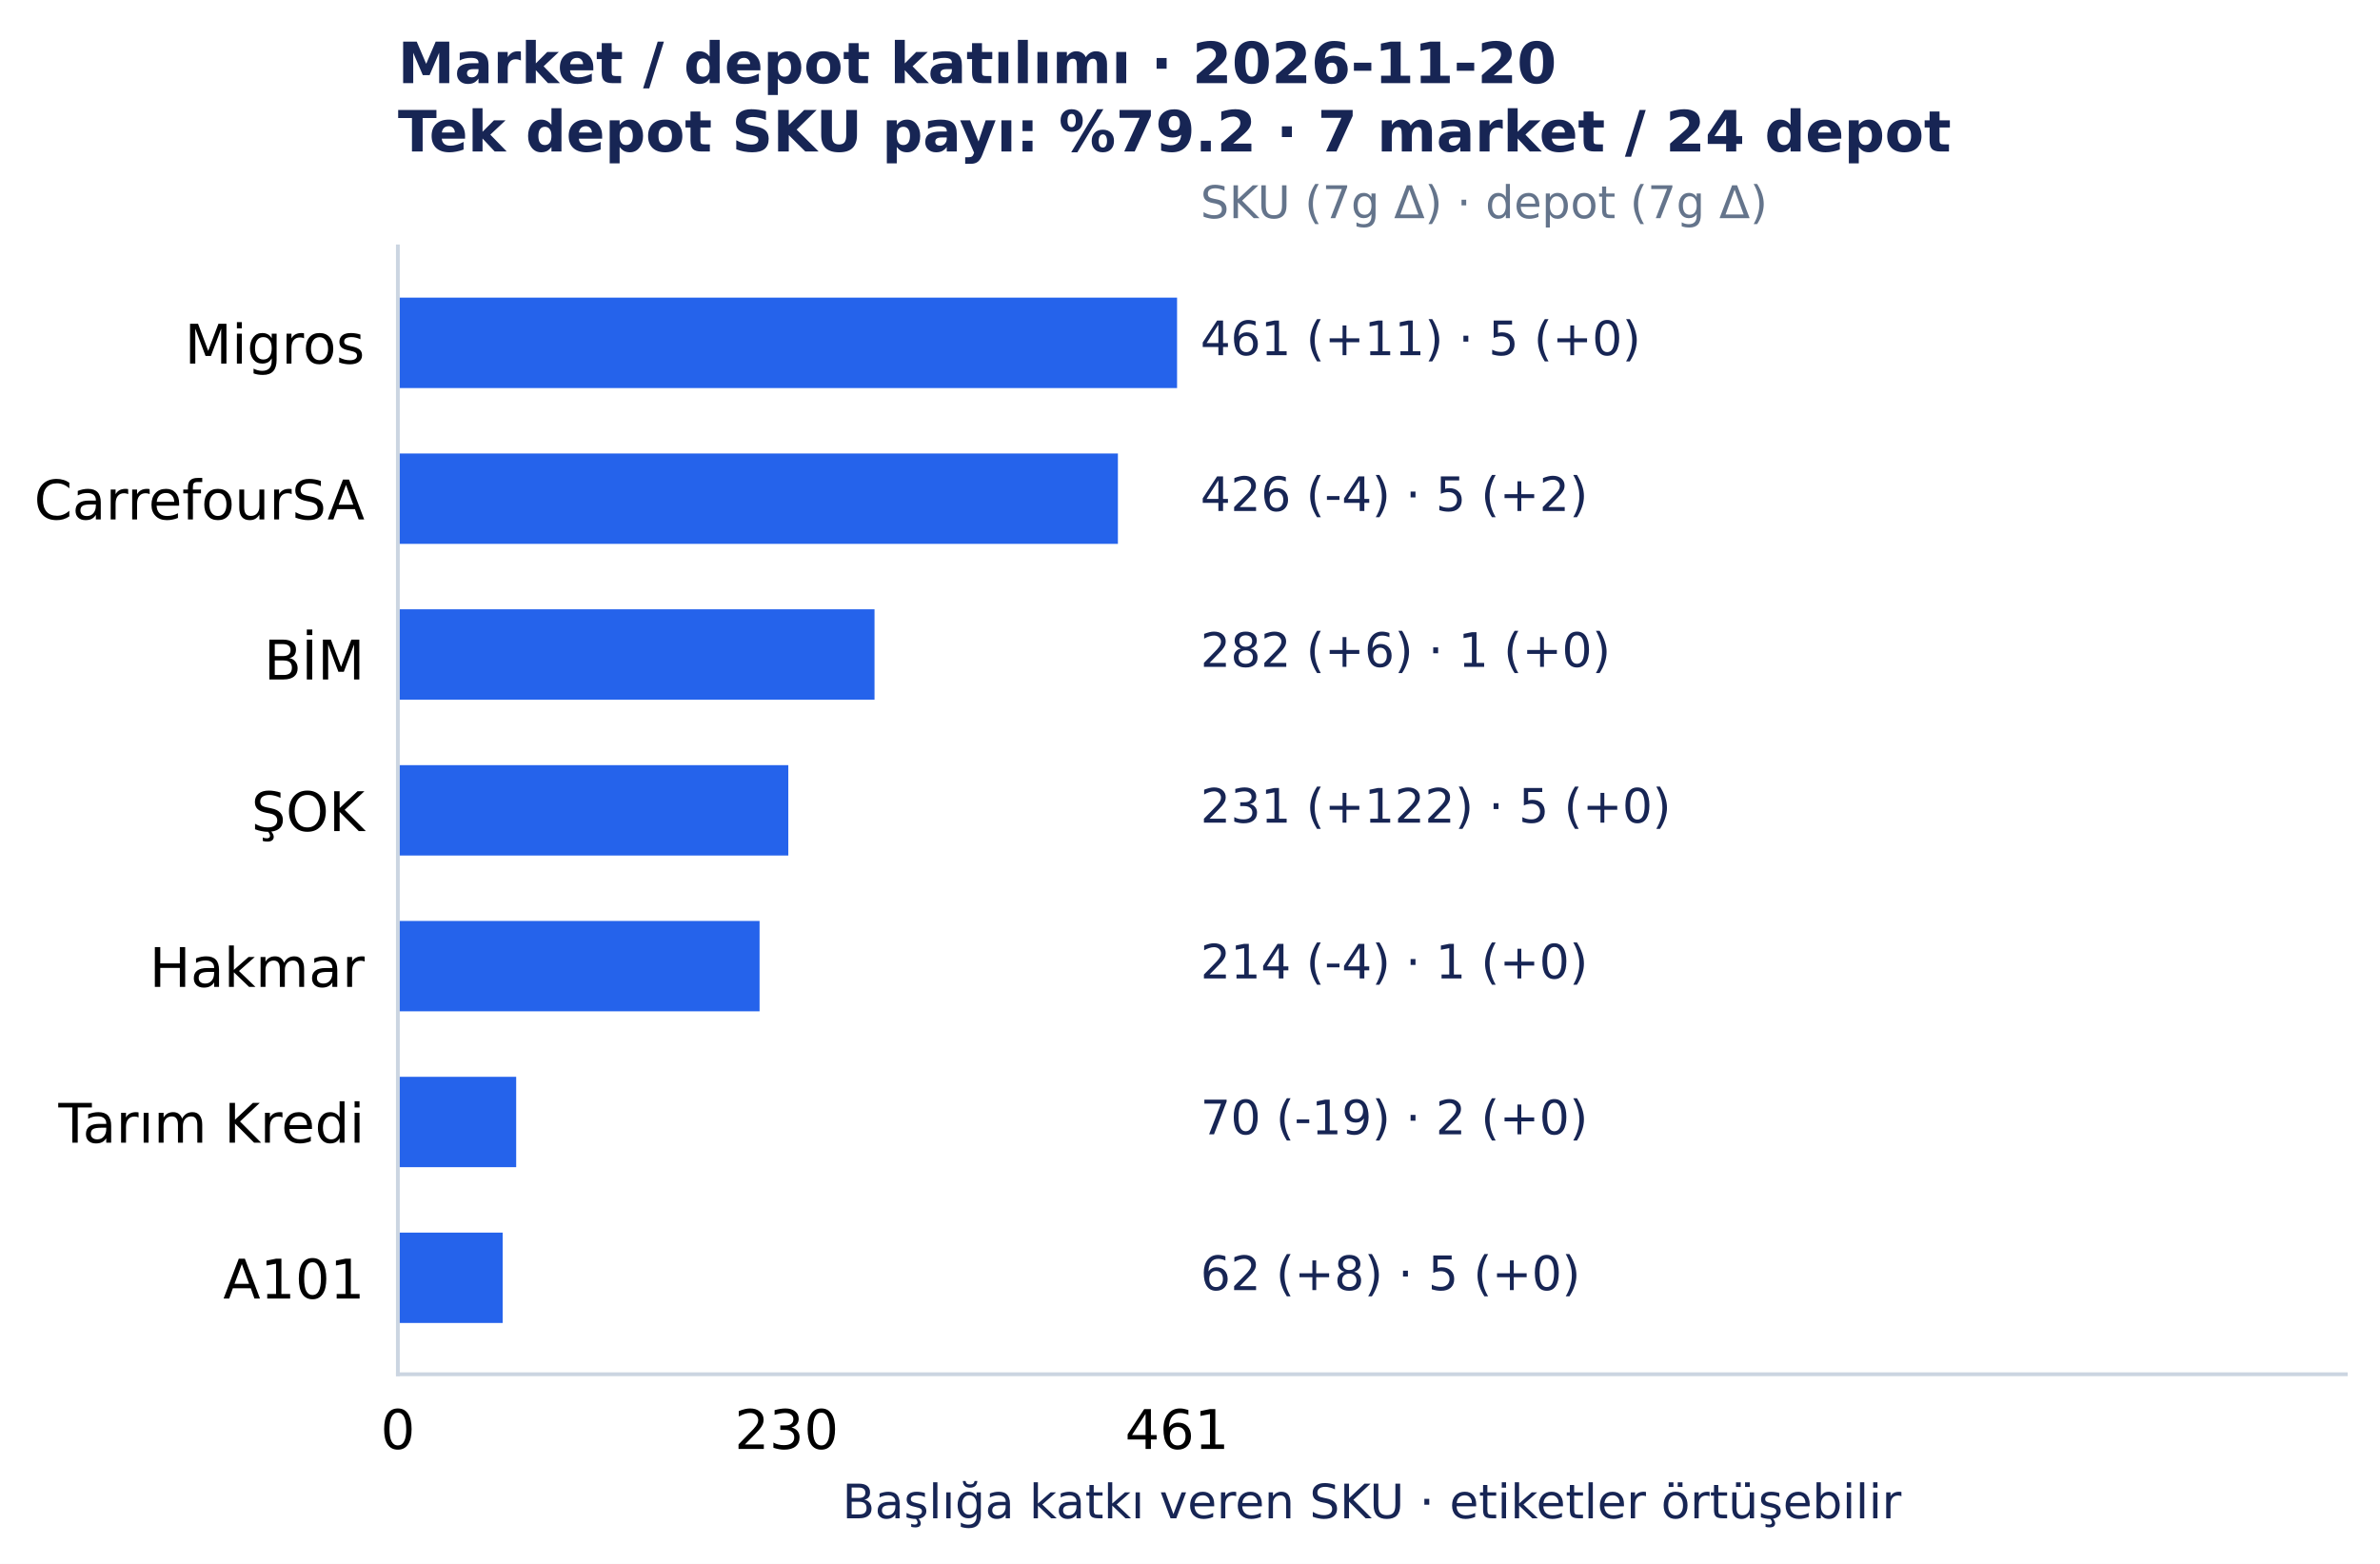
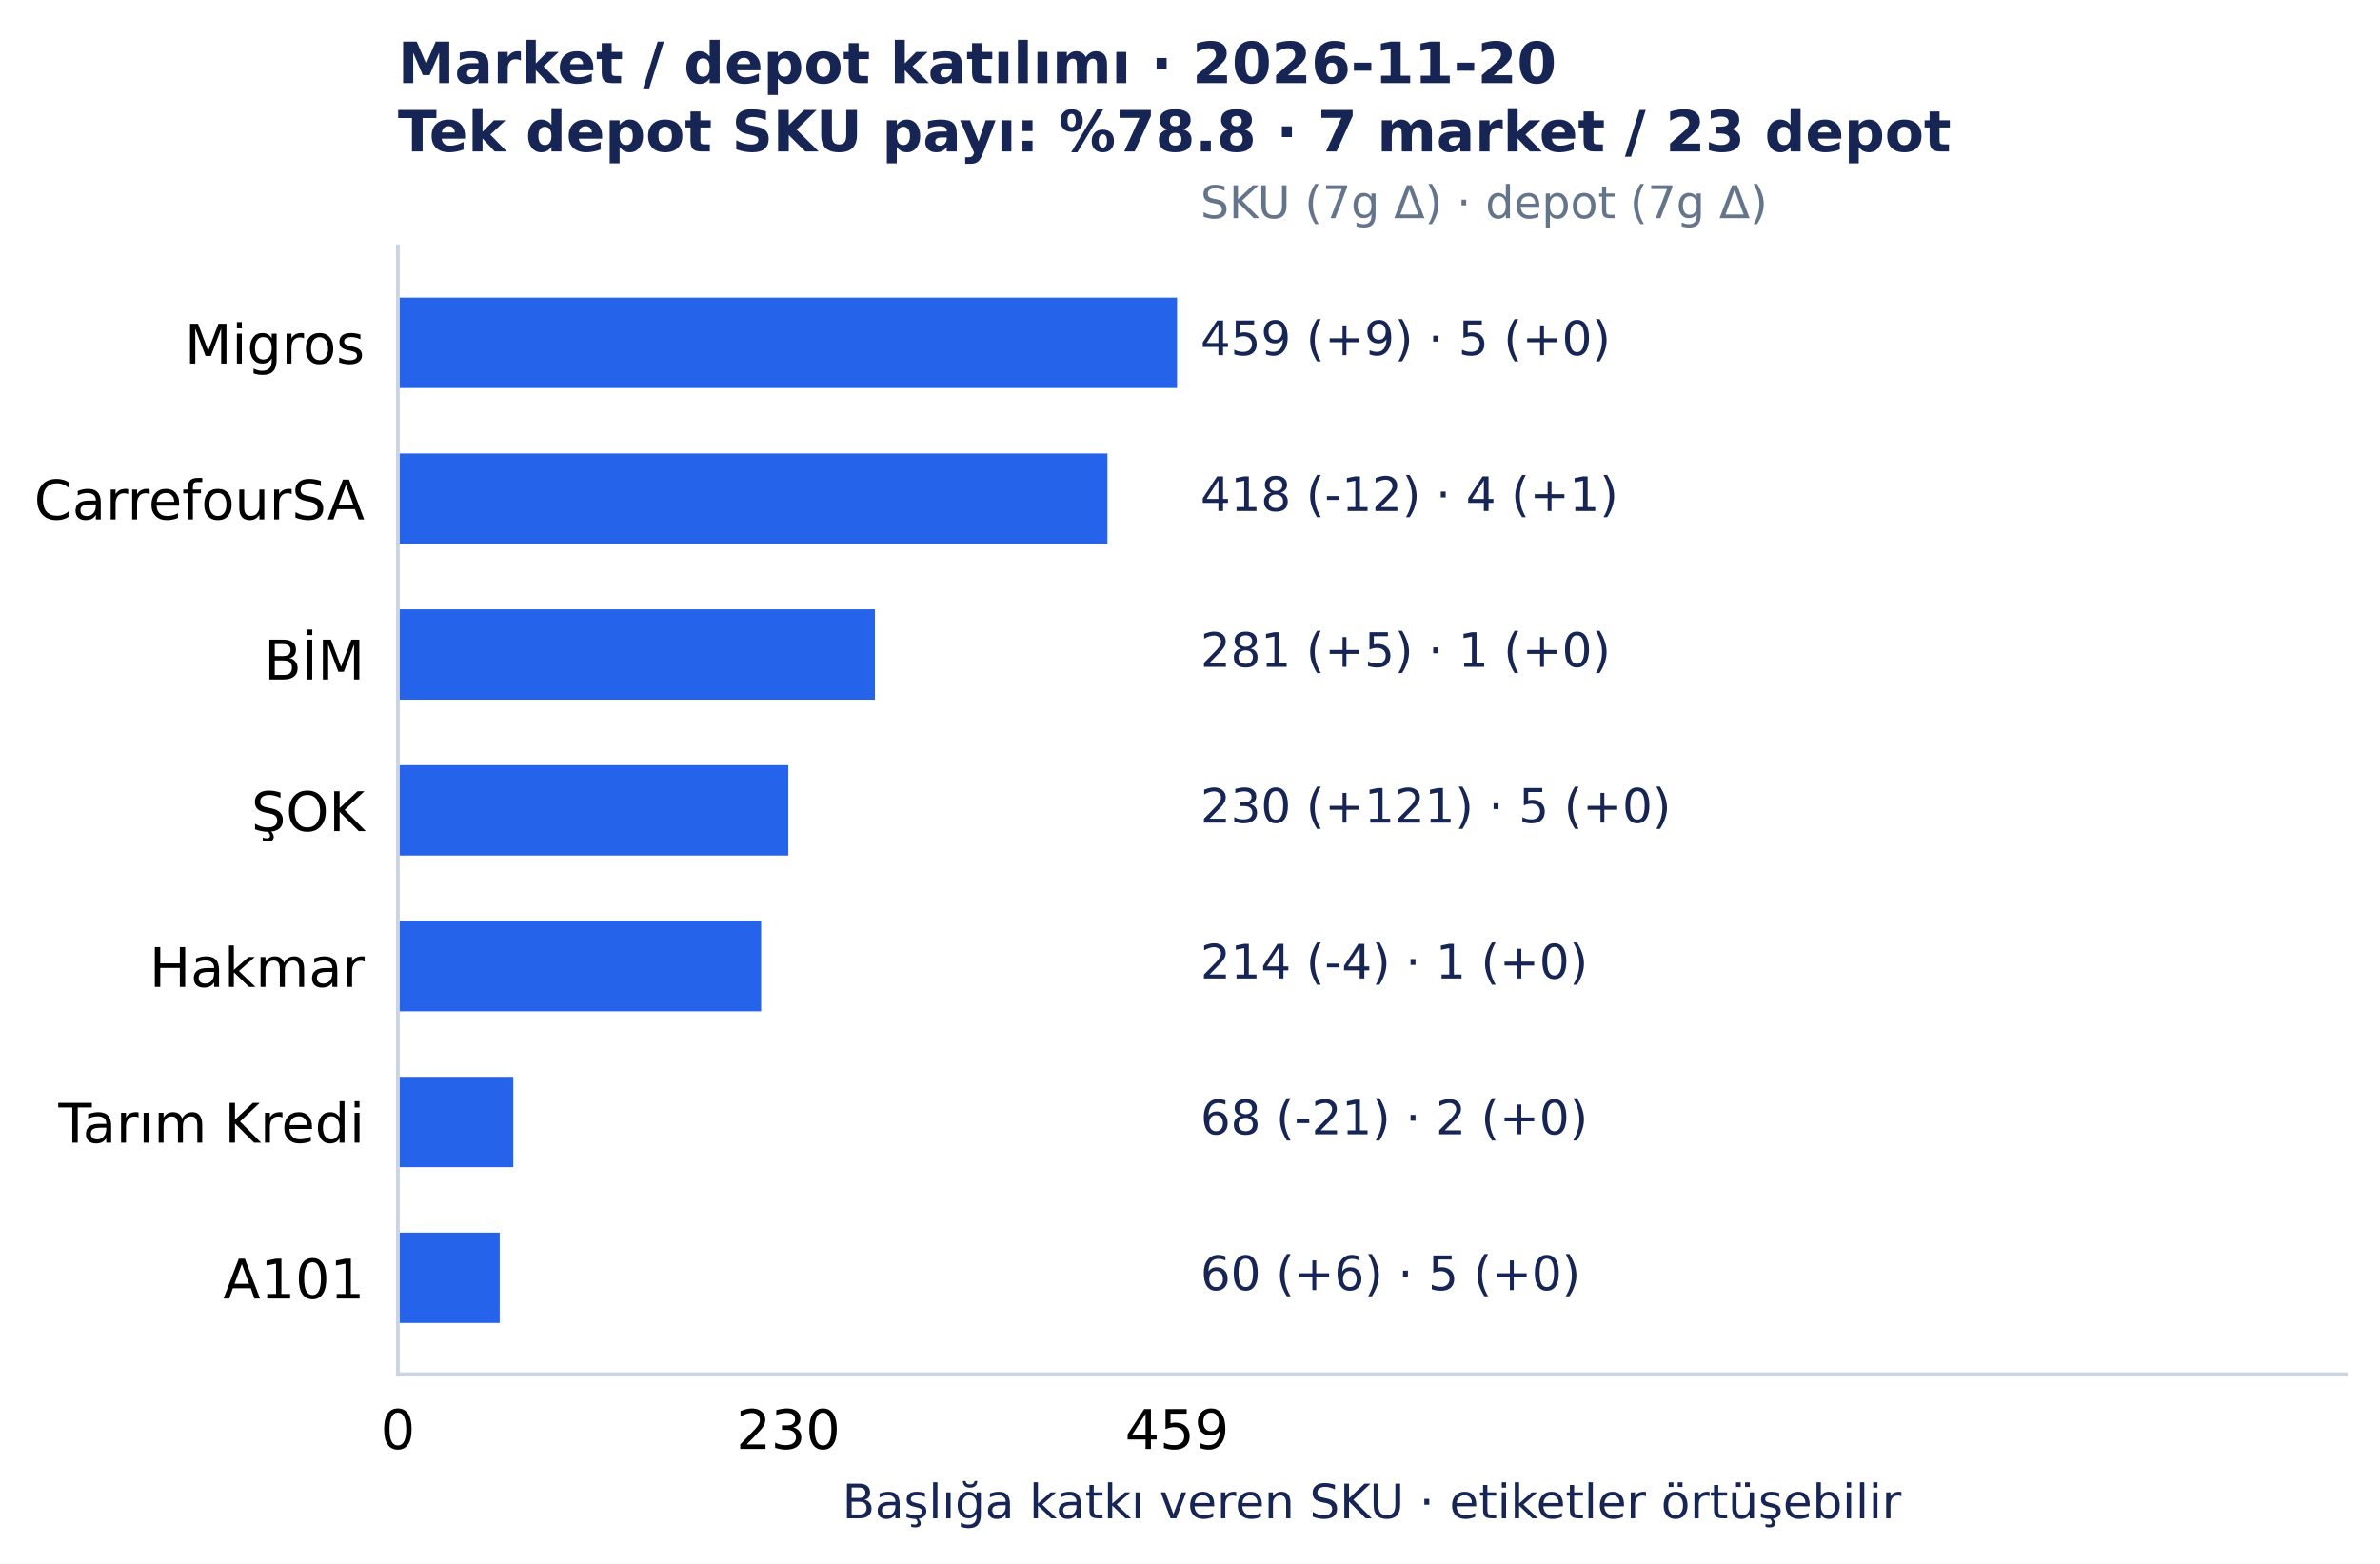
<svg xmlns="http://www.w3.org/2000/svg" width="501.492pt" height="329.548pt" viewBox="0 0 501.492 329.548" version="1.1">
  <defs>
    <style type="text/css">*{stroke-linejoin: round; stroke-linecap: butt}</style>
  </defs>
  <g id="figure_1">
    <g id="patch_1">
      <path d="M 0 329.548 L 501.492 329.548 L 501.492 0 L 0 0 z " style="fill: #ffffff" />
    </g>
    <g id="axes_1">
      <g id="patch_2">
        <path d="M 83.836 289.594 L 494.292 289.594 L 494.292 51.923 L 83.836 51.923 z " style="fill: #ffffff" />
      </g>
      <g id="matplotlib.axis_1">
        <g id="xtick_1">
          <g id="line2d_1" />
          <g id="text_1">
            <text style="font-size: 11.5px; font-family: 'DejaVu Sans', 'Bitstream Vera Sans', 'Computer Modern Sans Serif', 'Lucida Grande', 'Verdana', 'Geneva', 'Lucid', 'Arial', 'Helvetica', 'Avant Garde', sans-serif; text-anchor: middle" x="83.836" y="305.331" transform="rotate(-0 83.83609 305.3312)">0</text>
          </g>
        </g>
        <g id="xtick_2">
          <g id="line2d_2" />
          <g id="text_2">
-             <text style="font-size: 11.5px; font-family: 'DejaVu Sans', 'Bitstream Vera Sans', 'Computer Modern Sans Serif', 'Lucida Grande', 'Verdana', 'Geneva', 'Lucid', 'Arial', 'Helvetica', 'Avant Garde', sans-serif; text-anchor: middle" x="165.749" y="305.331" transform="rotate(-0 165.7493 305.3312)">230</text>
+             <text style="font-size: 11.5px; font-family: 'DejaVu Sans', 'Bitstream Vera Sans', 'Computer Modern Sans Serif', 'Lucida Grande', 'Verdana', 'Geneva', 'Lucid', 'Arial', 'Helvetica', 'Avant Garde', sans-serif; text-anchor: middle" x="166.106" y="305.331" transform="rotate(-0 166.1062 305.3312)">230</text>
          </g>
        </g>
        <g id="xtick_3">
          <g id="line2d_3" />
          <g id="text_3">
-             <text style="font-size: 11.5px; font-family: 'DejaVu Sans', 'Bitstream Vera Sans', 'Computer Modern Sans Serif', 'Lucida Grande', 'Verdana', 'Geneva', 'Lucid', 'Arial', 'Helvetica', 'Avant Garde', sans-serif; text-anchor: middle" x="248.019" y="305.331" transform="rotate(-0 248.0186 305.3312)">461</text>
+             <text style="font-size: 11.5px; font-family: 'DejaVu Sans', 'Bitstream Vera Sans', 'Computer Modern Sans Serif', 'Lucida Grande', 'Verdana', 'Geneva', 'Lucid', 'Arial', 'Helvetica', 'Avant Garde', sans-serif; text-anchor: middle" x="248.019" y="305.331" transform="rotate(-0 248.0186 305.3312)">459</text>
          </g>
        </g>
        <g id="text_4">
          <text style="font-size: 10px; font-family: 'DejaVu Sans', 'Bitstream Vera Sans', 'Computer Modern Sans Serif', 'Lucida Grande', 'Verdana', 'Geneva', 'Lucid', 'Arial', 'Helvetica', 'Avant Garde', sans-serif; text-anchor: middle; fill: #172554" x="289.064" y="319.945" transform="rotate(-0 289.0642 319.9455)">Başlığa katkı veren SKU · etiketler örtüşebilir</text>
        </g>
      </g>
      <g id="matplotlib.axis_2">
        <g id="ytick_1">
          <g id="line2d_4" />
          <g id="text_5">
            <text style="font-size: 11.5px; font-family: 'DejaVu Sans', 'Bitstream Vera Sans', 'Computer Modern Sans Serif', 'Lucida Grande', 'Verdana', 'Geneva', 'Lucid', 'Arial', 'Helvetica', 'Avant Garde', sans-serif; text-anchor: end" x="76.836" y="76.618" transform="rotate(-0 76.83609 76.61754)">Migros</text>
          </g>
        </g>
        <g id="ytick_2">
          <g id="line2d_5" />
          <g id="text_6">
            <text style="font-size: 11.5px; font-family: 'DejaVu Sans', 'Bitstream Vera Sans', 'Computer Modern Sans Serif', 'Lucida Grande', 'Verdana', 'Geneva', 'Lucid', 'Arial', 'Helvetica', 'Avant Garde', sans-serif; text-anchor: end" x="76.836" y="109.454" transform="rotate(-0 76.83609 109.4541)">CarrefourSA</text>
          </g>
        </g>
        <g id="ytick_3">
          <g id="line2d_6" />
          <g id="text_7">
            <text style="font-size: 11.5px; font-family: 'DejaVu Sans', 'Bitstream Vera Sans', 'Computer Modern Sans Serif', 'Lucida Grande', 'Verdana', 'Geneva', 'Lucid', 'Arial', 'Helvetica', 'Avant Garde', sans-serif; text-anchor: end" x="76.836" y="143.177" transform="rotate(-0 76.83609 143.1775)">BİM</text>
          </g>
        </g>
        <g id="ytick_4">
          <g id="line2d_7" />
          <g id="text_8">
            <text style="font-size: 11.5px; font-family: 'DejaVu Sans', 'Bitstream Vera Sans', 'Computer Modern Sans Serif', 'Lucida Grande', 'Verdana', 'Geneva', 'Lucid', 'Arial', 'Helvetica', 'Avant Garde', sans-serif; text-anchor: end" x="76.836" y="175.127" transform="rotate(-0 76.83609 175.1269)">ŞOK</text>
          </g>
        </g>
        <g id="ytick_5">
          <g id="line2d_8" />
          <g id="text_9">
            <text style="font-size: 11.5px; font-family: 'DejaVu Sans', 'Bitstream Vera Sans', 'Computer Modern Sans Serif', 'Lucida Grande', 'Verdana', 'Geneva', 'Lucid', 'Arial', 'Helvetica', 'Avant Garde', sans-serif; text-anchor: end" x="76.836" y="207.964" transform="rotate(-0 76.83609 207.9639)">Hakmar</text>
          </g>
        </g>
        <g id="ytick_6">
          <g id="line2d_9" />
          <g id="text_10">
            <text style="font-size: 11.5px; font-family: 'DejaVu Sans', 'Bitstream Vera Sans', 'Computer Modern Sans Serif', 'Lucida Grande', 'Verdana', 'Geneva', 'Lucid', 'Arial', 'Helvetica', 'Avant Garde', sans-serif; text-anchor: end" x="76.836" y="240.801" transform="rotate(-0 76.83609 240.8005)">Tarım Kredi</text>
          </g>
        </g>
        <g id="ytick_7">
          <g id="line2d_10" />
          <g id="text_11">
            <text style="font-size: 11.5px; font-family: 'DejaVu Sans', 'Bitstream Vera Sans', 'Computer Modern Sans Serif', 'Lucida Grande', 'Verdana', 'Geneva', 'Lucid', 'Arial', 'Helvetica', 'Avant Garde', sans-serif; text-anchor: end" x="76.836" y="273.637" transform="rotate(-0 76.83609 273.6367)">A101</text>
          </g>
        </g>
      </g>
      <g id="patch_3">
        <path d="M 83.836 62.726 L 248.019 62.726 L 248.019 81.771 L 83.836 81.771 z " clip-path="url(#p7150c4acc0)" style="fill: #2563eb" />
      </g>
      <g id="patch_4">
-         <path d="M 83.836 95.562 L 235.554 95.562 L 235.554 114.608 L 83.836 114.608 z " clip-path="url(#p7150c4acc0)" style="fill: #2563eb" />
+         <path d="M 83.836 95.562 L 233.353 95.562 L 233.353 114.608 L 83.836 114.608 z " clip-path="url(#p7150c4acc0)" style="fill: #2563eb" />
      </g>
      <g id="patch_5">
-         <path d="M 83.836 128.399 L 184.269 128.399 L 184.269 147.444 L 83.836 147.444 z " clip-path="url(#p7150c4acc0)" style="fill: #2563eb" />
+         <path d="M 83.836 128.399 L 184.349 128.399 L 184.349 147.444 L 83.836 147.444 z " clip-path="url(#p7150c4acc0)" style="fill: #2563eb" />
      </g>
      <g id="patch_6">
-         <path d="M 83.836 161.236 L 166.105 161.236 L 166.105 180.281 L 83.836 180.281 z " clip-path="url(#p7150c4acc0)" style="fill: #2563eb" />
+         <path d="M 83.836 161.236 L 166.106 161.236 L 166.106 180.281 L 83.836 180.281 z " clip-path="url(#p7150c4acc0)" style="fill: #2563eb" />
      </g>
      <g id="patch_7">
-         <path d="M 83.836 194.072 L 160.051 194.072 L 160.051 213.117 L 83.836 213.117 z " clip-path="url(#p7150c4acc0)" style="fill: #2563eb" />
+         <path d="M 83.836 194.072 L 160.383 194.072 L 160.383 213.117 L 83.836 213.117 z " clip-path="url(#p7150c4acc0)" style="fill: #2563eb" />
      </g>
      <g id="patch_8">
-         <path d="M 83.836 226.909 L 108.766 226.909 L 108.766 245.954 L 83.836 245.954 z " clip-path="url(#p7150c4acc0)" style="fill: #2563eb" />
+         <path d="M 83.836 226.909 L 108.159 226.909 L 108.159 245.954 L 83.836 245.954 z " clip-path="url(#p7150c4acc0)" style="fill: #2563eb" />
      </g>
      <g id="patch_9">
-         <path d="M 83.836 259.745 L 105.917 259.745 L 105.917 278.791 L 83.836 278.791 z " clip-path="url(#p7150c4acc0)" style="fill: #2563eb" />
+         <path d="M 83.836 259.745 L 105.298 259.745 L 105.298 278.791 L 83.836 278.791 z " clip-path="url(#p7150c4acc0)" style="fill: #2563eb" />
      </g>
      <g id="patch_10">
        <path d="M 83.836 289.594 L 83.836 51.923 " style="fill: none; stroke: #cbd5e1; stroke-width: 0.8; stroke-linejoin: miter; stroke-linecap: square" />
      </g>
      <g id="patch_11">
        <path d="M 83.836 289.594 L 494.292 289.594 " style="fill: none; stroke: #cbd5e1; stroke-width: 0.8; stroke-linejoin: miter; stroke-linecap: square" />
      </g>
      <g id="text_12">
-         <text style="font-size: 10px; font-family: 'DejaVu Sans', 'Bitstream Vera Sans', 'Computer Modern Sans Serif', 'Lucida Grande', 'Verdana', 'Geneva', 'Lucid', 'Arial', 'Helvetica', 'Avant Garde', sans-serif; text-anchor: start; fill: #172554" x="252.944" y="74.846" transform="rotate(-0 252.9441 74.84609)">461 (+11)  ·  5 (+0)</text>
+         <text style="font-size: 10px; font-family: 'DejaVu Sans', 'Bitstream Vera Sans', 'Computer Modern Sans Serif', 'Lucida Grande', 'Verdana', 'Geneva', 'Lucid', 'Arial', 'Helvetica', 'Avant Garde', sans-serif; text-anchor: start; fill: #172554" x="252.944" y="74.846" transform="rotate(-0 252.9441 74.84609)">459 (+9)  ·  5 (+0)</text>
      </g>
      <g id="text_13">
-         <text style="font-size: 10px; font-family: 'DejaVu Sans', 'Bitstream Vera Sans', 'Computer Modern Sans Serif', 'Lucida Grande', 'Verdana', 'Geneva', 'Lucid', 'Arial', 'Helvetica', 'Avant Garde', sans-serif; text-anchor: start; fill: #172554" x="252.944" y="107.683" transform="rotate(-0 252.9441 107.6827)">426 (-4)  ·  5 (+2)</text>
+         <text style="font-size: 10px; font-family: 'DejaVu Sans', 'Bitstream Vera Sans', 'Computer Modern Sans Serif', 'Lucida Grande', 'Verdana', 'Geneva', 'Lucid', 'Arial', 'Helvetica', 'Avant Garde', sans-serif; text-anchor: start; fill: #172554" x="252.944" y="107.683" transform="rotate(-0 252.9441 107.6827)">418 (-12)  ·  4 (+1)</text>
      </g>
      <g id="text_14">
-         <text style="font-size: 10px; font-family: 'DejaVu Sans', 'Bitstream Vera Sans', 'Computer Modern Sans Serif', 'Lucida Grande', 'Verdana', 'Geneva', 'Lucid', 'Arial', 'Helvetica', 'Avant Garde', sans-serif; text-anchor: start; fill: #172554" x="252.944" y="140.519" transform="rotate(-0 252.9441 140.5193)">282 (+6)  ·  1 (+0)</text>
+         <text style="font-size: 10px; font-family: 'DejaVu Sans', 'Bitstream Vera Sans', 'Computer Modern Sans Serif', 'Lucida Grande', 'Verdana', 'Geneva', 'Lucid', 'Arial', 'Helvetica', 'Avant Garde', sans-serif; text-anchor: start; fill: #172554" x="252.944" y="140.519" transform="rotate(-0 252.9441 140.5193)">281 (+5)  ·  1 (+0)</text>
      </g>
      <g id="text_15">
-         <text style="font-size: 10px; font-family: 'DejaVu Sans', 'Bitstream Vera Sans', 'Computer Modern Sans Serif', 'Lucida Grande', 'Verdana', 'Geneva', 'Lucid', 'Arial', 'Helvetica', 'Avant Garde', sans-serif; text-anchor: start; fill: #172554" x="252.944" y="173.356" transform="rotate(-0 252.9441 173.3559)">231 (+122)  ·  5 (+0)</text>
+         <text style="font-size: 10px; font-family: 'DejaVu Sans', 'Bitstream Vera Sans', 'Computer Modern Sans Serif', 'Lucida Grande', 'Verdana', 'Geneva', 'Lucid', 'Arial', 'Helvetica', 'Avant Garde', sans-serif; text-anchor: start; fill: #172554" x="252.944" y="173.356" transform="rotate(-0 252.9441 173.3559)">230 (+121)  ·  5 (+0)</text>
      </g>
      <g id="text_16">
        <text style="font-size: 10px; font-family: 'DejaVu Sans', 'Bitstream Vera Sans', 'Computer Modern Sans Serif', 'Lucida Grande', 'Verdana', 'Geneva', 'Lucid', 'Arial', 'Helvetica', 'Avant Garde', sans-serif; text-anchor: start; fill: #172554" x="252.944" y="206.193" transform="rotate(-0 252.9441 206.1925)">214 (-4)  ·  1 (+0)</text>
      </g>
      <g id="text_17">
-         <text style="font-size: 10px; font-family: 'DejaVu Sans', 'Bitstream Vera Sans', 'Computer Modern Sans Serif', 'Lucida Grande', 'Verdana', 'Geneva', 'Lucid', 'Arial', 'Helvetica', 'Avant Garde', sans-serif; text-anchor: start; fill: #172554" x="252.944" y="239.029" transform="rotate(-0 252.9441 239.0291)">70 (-19)  ·  2 (+0)</text>
+         <text style="font-size: 10px; font-family: 'DejaVu Sans', 'Bitstream Vera Sans', 'Computer Modern Sans Serif', 'Lucida Grande', 'Verdana', 'Geneva', 'Lucid', 'Arial', 'Helvetica', 'Avant Garde', sans-serif; text-anchor: start; fill: #172554" x="252.944" y="239.029" transform="rotate(-0 252.9441 239.0291)">68 (-21)  ·  2 (+0)</text>
      </g>
      <g id="text_18">
-         <text style="font-size: 10px; font-family: 'DejaVu Sans', 'Bitstream Vera Sans', 'Computer Modern Sans Serif', 'Lucida Grande', 'Verdana', 'Geneva', 'Lucid', 'Arial', 'Helvetica', 'Avant Garde', sans-serif; text-anchor: start; fill: #172554" x="252.944" y="271.866" transform="rotate(-0 252.9441 271.8657)">62 (+8)  ·  5 (+0)</text>
+         <text style="font-size: 10px; font-family: 'DejaVu Sans', 'Bitstream Vera Sans', 'Computer Modern Sans Serif', 'Lucida Grande', 'Verdana', 'Geneva', 'Lucid', 'Arial', 'Helvetica', 'Avant Garde', sans-serif; text-anchor: start; fill: #172554" x="252.944" y="271.866" transform="rotate(-0 252.9441 271.8657)">60 (+6)  ·  5 (+0)</text>
      </g>
      <g id="text_19">
        <text style="font-size: 9.5px; font-family: 'DejaVu Sans', 'Bitstream Vera Sans', 'Computer Modern Sans Serif', 'Lucida Grande', 'Verdana', 'Geneva', 'Lucid', 'Arial', 'Helvetica', 'Avant Garde', sans-serif; text-anchor: start; fill: #64748b" x="252.944" y="45.979" transform="rotate(-0 252.9441 45.97915)">SKU (7g Δ) · depot (7g Δ)</text>
      </g>
      <g id="text_20">
        <text style="font-weight: 700; font-size: 12px; font-family: 'DejaVu Sans', 'Bitstream Vera Sans', 'Computer Modern Sans Serif', 'Lucida Grande', 'Verdana', 'Geneva', 'Lucid', 'Arial', 'Helvetica', 'Avant Garde', sans-serif; fill: #172554" transform="translate(83.83609 17.5193)">Market / depot katılımı · 2026-11-20</text>
-         <text style="font-weight: 700; font-size: 12px; font-family: 'DejaVu Sans', 'Bitstream Vera Sans', 'Computer Modern Sans Serif', 'Lucida Grande', 'Verdana', 'Geneva', 'Lucid', 'Arial', 'Helvetica', 'Avant Garde', sans-serif; fill: #172554" transform="translate(83.83609 31.92258)">Tek depot SKU payı: %79.2 · 7 market / 24 depot</text>
+         <text style="font-weight: 700; font-size: 12px; font-family: 'DejaVu Sans', 'Bitstream Vera Sans', 'Computer Modern Sans Serif', 'Lucida Grande', 'Verdana', 'Geneva', 'Lucid', 'Arial', 'Helvetica', 'Avant Garde', sans-serif; fill: #172554" transform="translate(83.83609 31.92258)">Tek depot SKU payı: %78.8 · 7 market / 23 depot</text>
      </g>
    </g>
  </g>
  <defs>
    <clipPath id="p7150c4acc0">
      <rect x="83.836" y="51.923" width="410.456" height="237.671" />
    </clipPath>
  </defs>
</svg>
